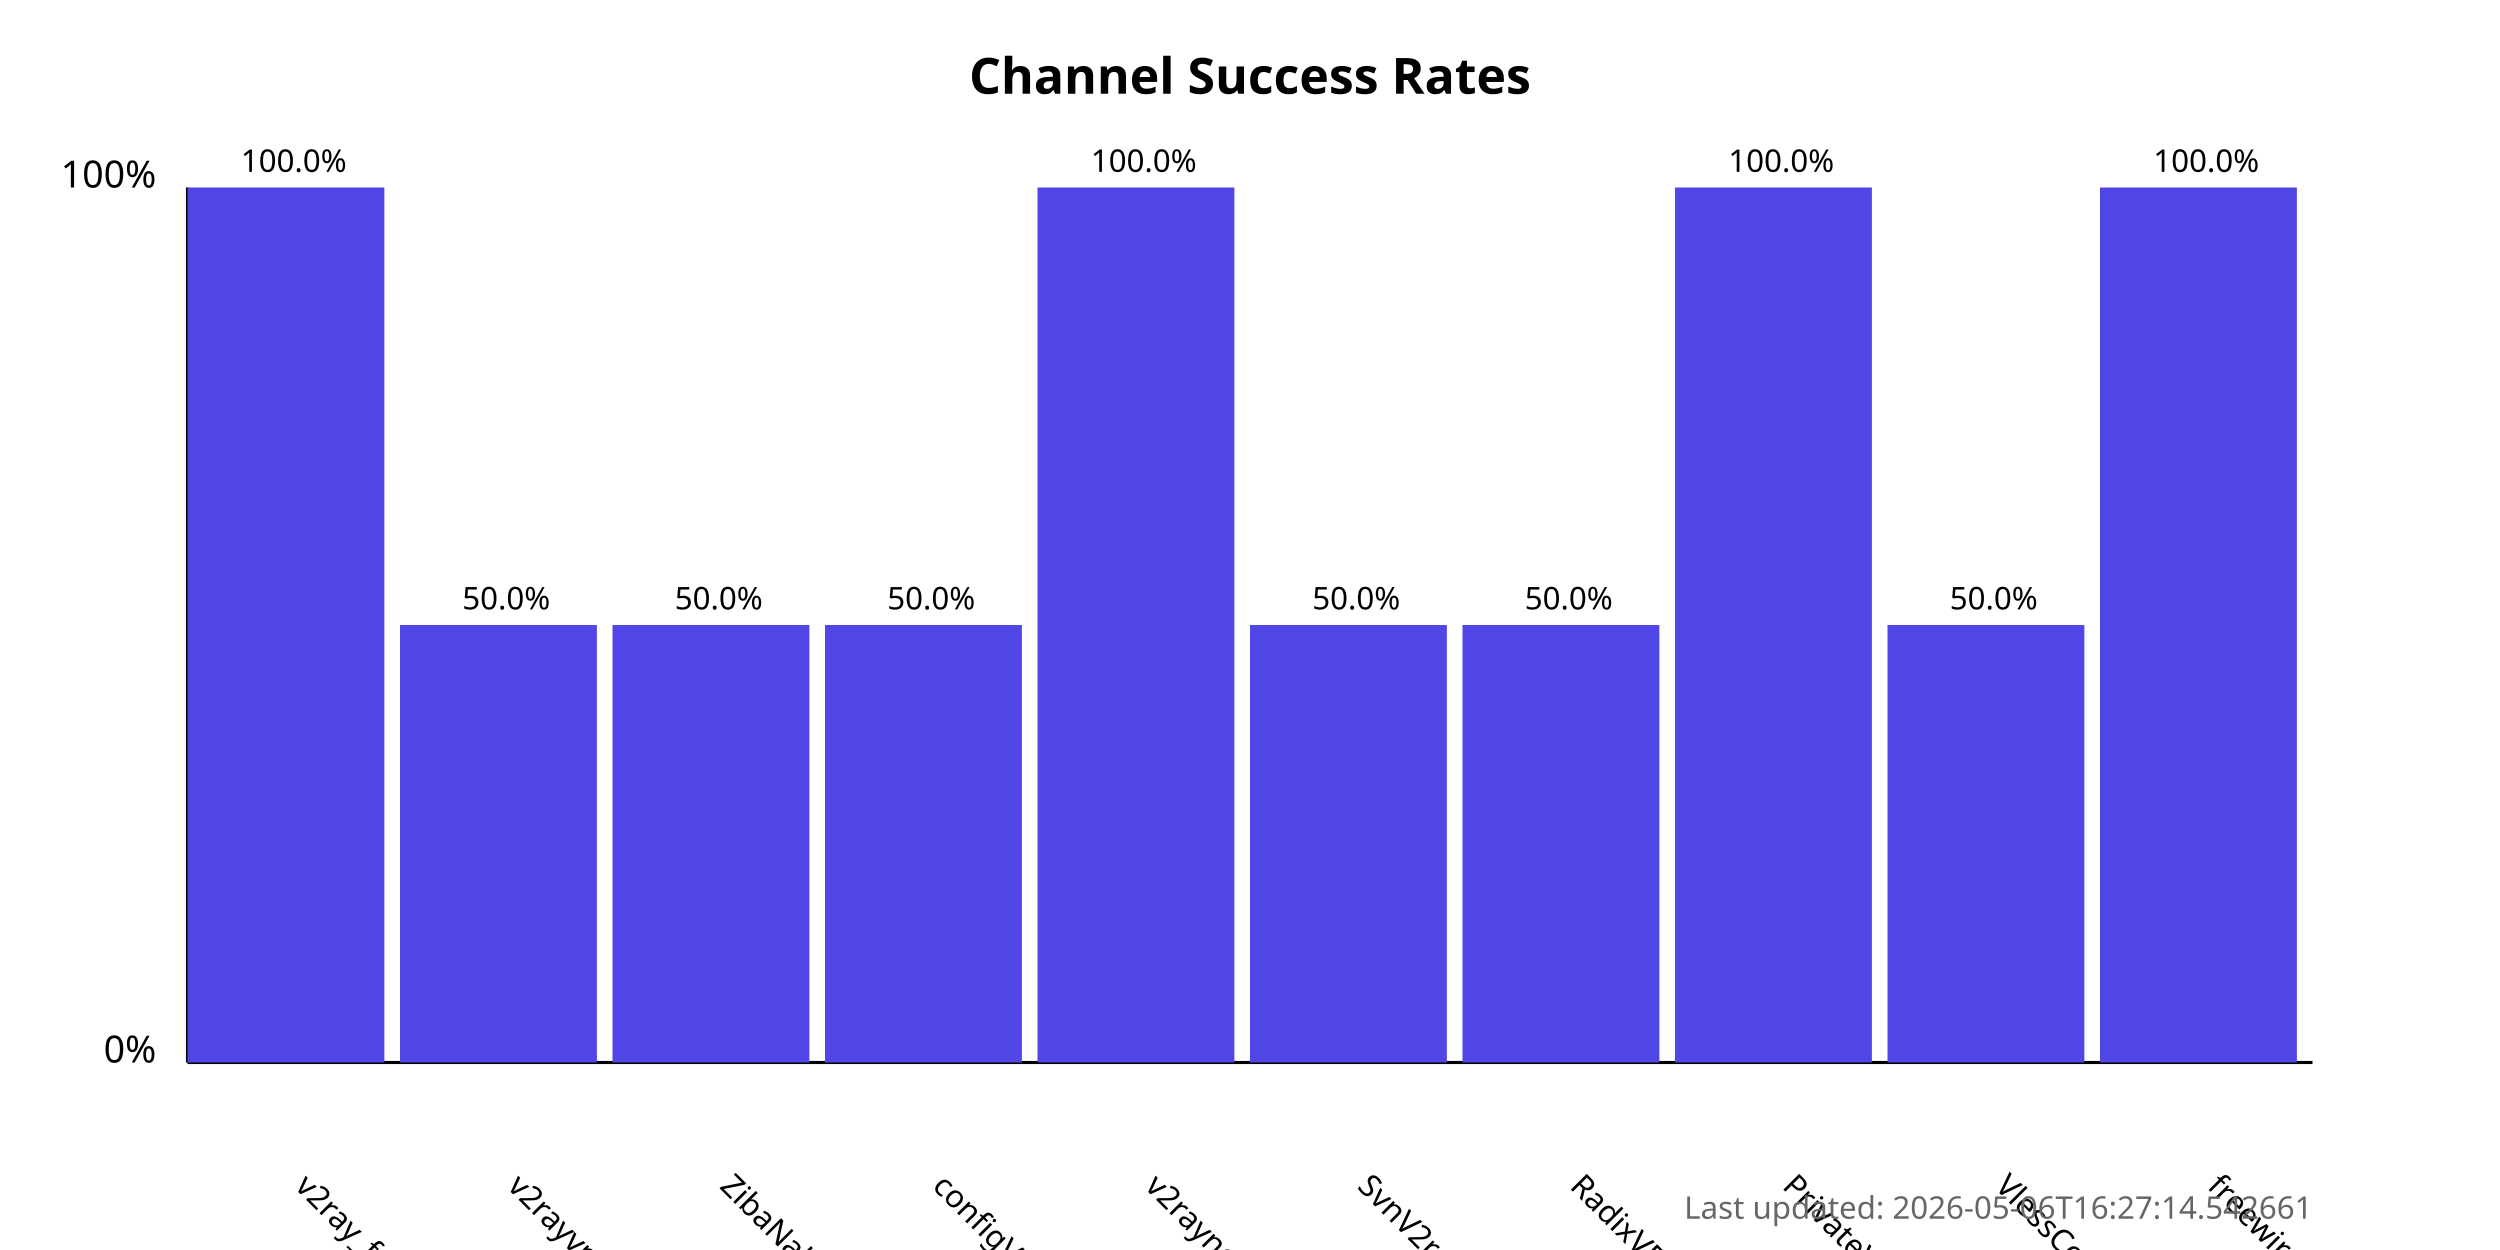
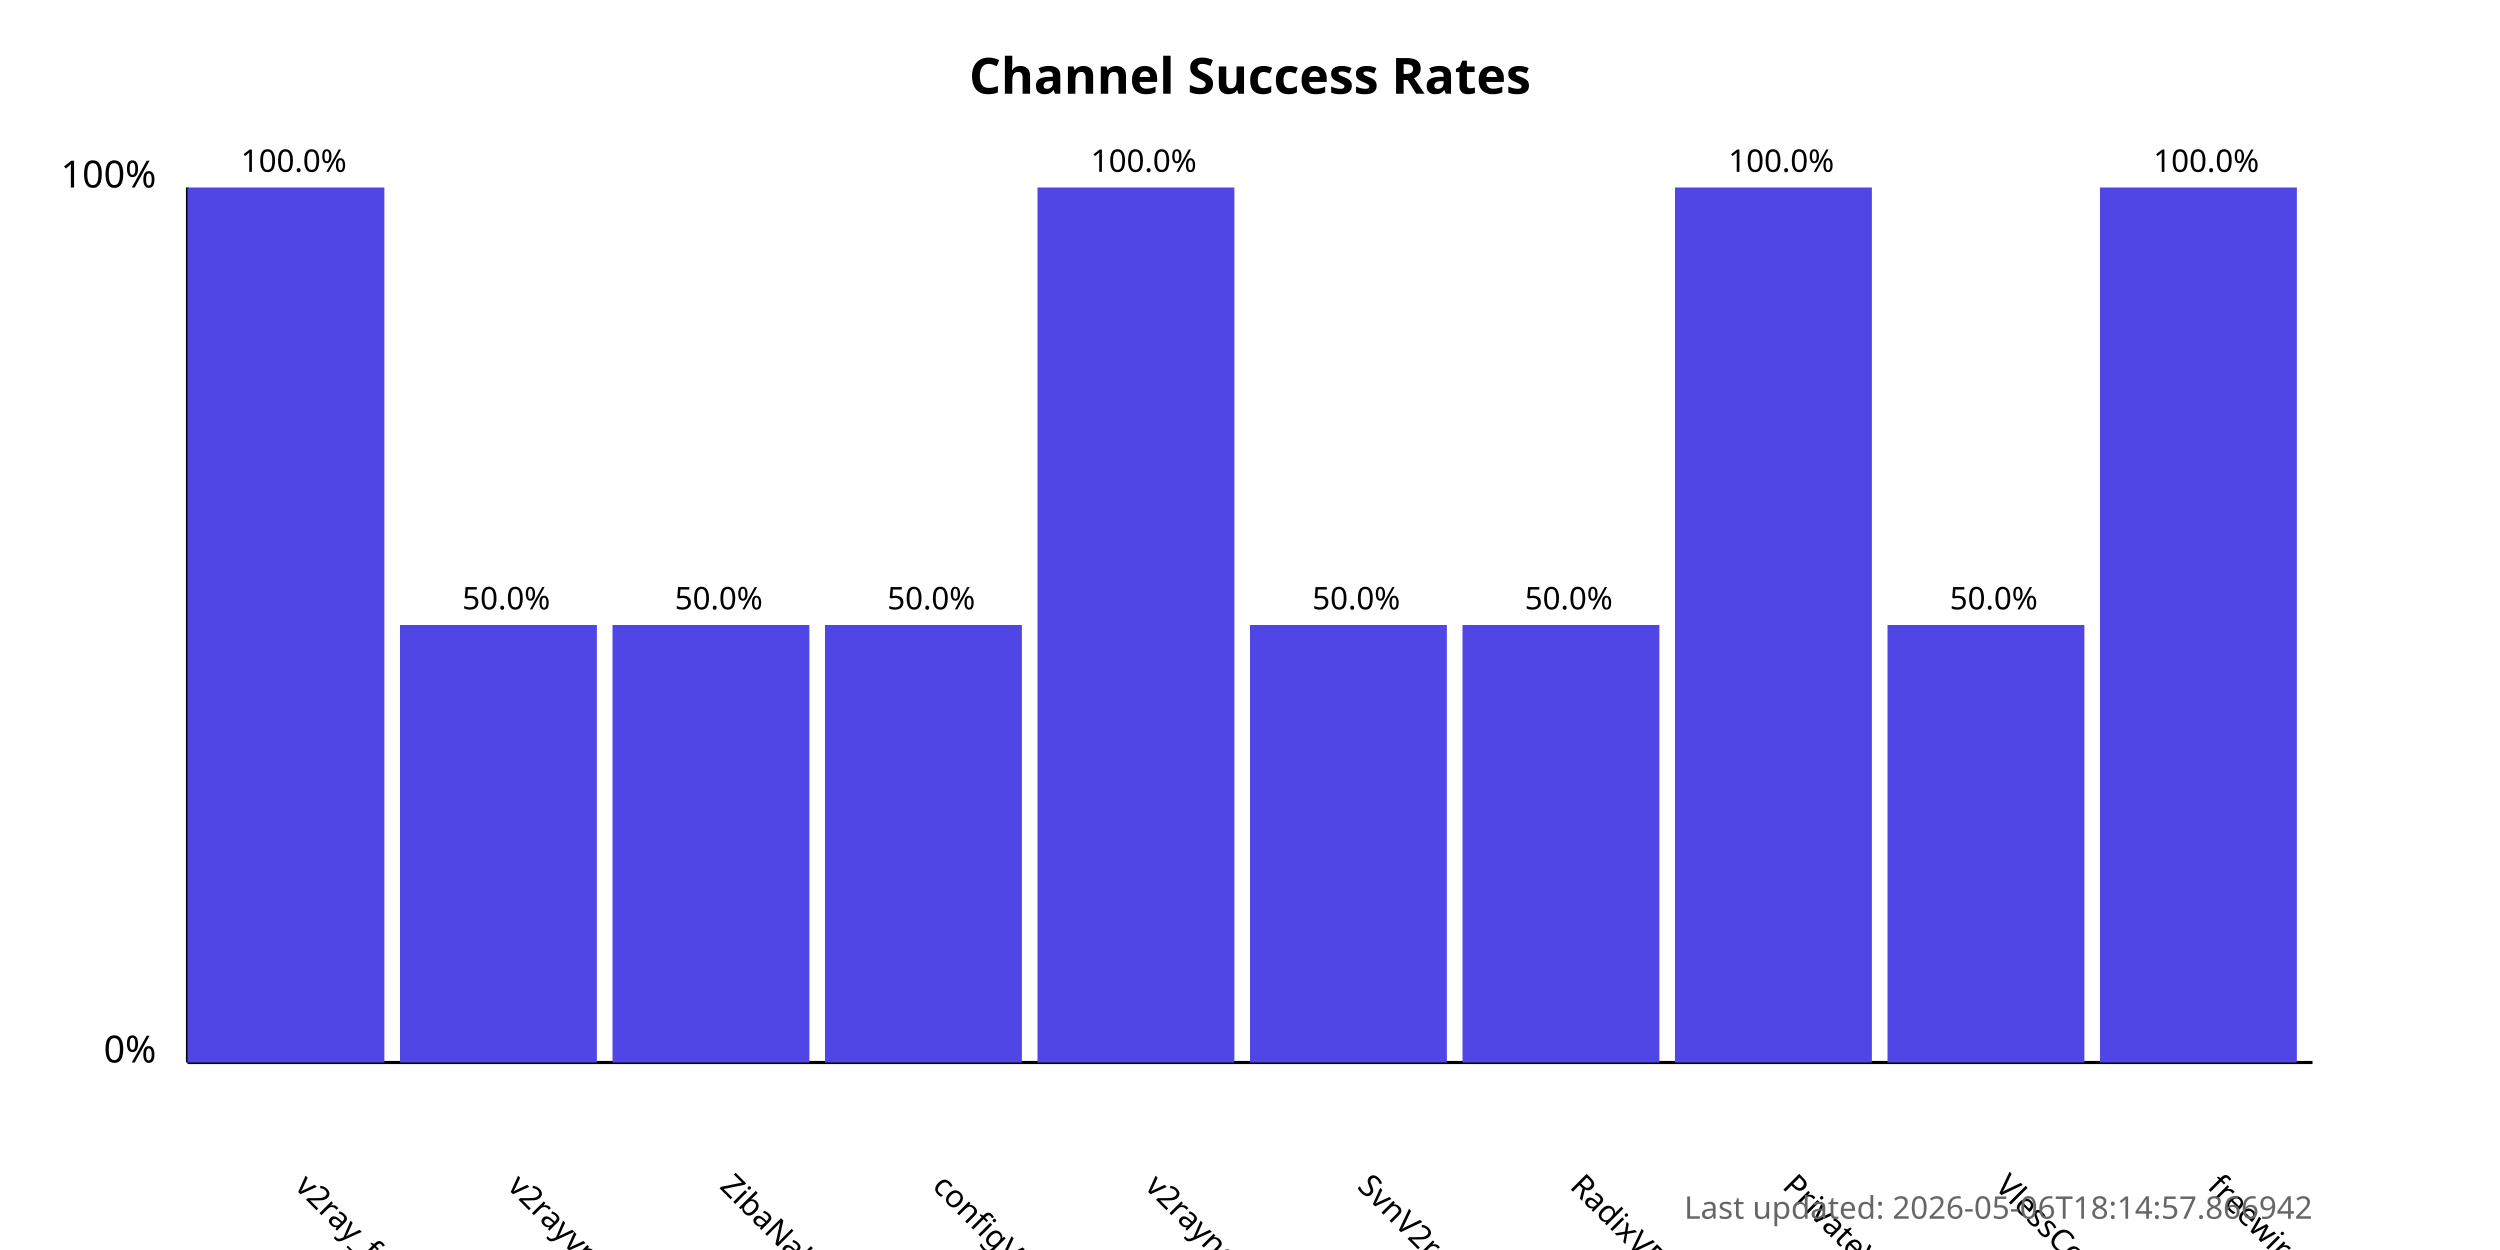
<svg xmlns="http://www.w3.org/2000/svg" width="800" height="400">
  <style>
            .chart-title { font: bold 16px sans-serif; }
            .axis-label { font: 12px sans-serif; }
            .tick-label { font: 10px sans-serif; }
            .bar { fill: #4f46e5; }
            .bar:hover { fill: #6366f1; }
            .timestamp { font: 10px sans-serif; fill: #666; }
        </style>
  <text x="400.0" y="30" text-anchor="middle" class="chart-title">
            Channel Success Rates
        </text>
  <line x1="60" y1="340" x2="60" y2="60" stroke="black" stroke-width="1" />
  <line x1="60" y1="340" x2="740" y2="340" stroke="black" stroke-width="1" />
  <text x="50" y="340" text-anchor="end" class="axis-label">0%</text>
  <text x="50" y="60" text-anchor="end" class="axis-label">100%</text>
  <g>
    <rect x="60" y="60.0" width="63.0" height="280.0" class="bar" />
    <text x="94.0" y="380" transform="rotate(45, 94.0, 380)" text-anchor="start" class="tick-label">
                v2ray_free_conf
            </text>
    <text x="94.0" y="55.0" text-anchor="middle" class="tick-label">
                100.0%
            </text>
  </g>
  <g>
    <rect x="128.0" y="200.0" width="63.0" height="140.0" class="bar" />
    <text x="162.0" y="380" transform="rotate(45, 162.0, 380)" text-anchor="start" class="tick-label">
                v2rayvpno
            </text>
    <text x="162.0" y="195.0" text-anchor="middle" class="tick-label">
                50.0%
            </text>
  </g>
  <g>
    <rect x="196.0" y="200.0" width="63.0" height="140.0" class="bar" />
    <text x="230.0" y="380" transform="rotate(45, 230.0, 380)" text-anchor="start" class="tick-label">
                ZibaNabz
            </text>
    <text x="230.0" y="195.0" text-anchor="middle" class="tick-label">
                50.0%
            </text>
  </g>
  <g>
    <rect x="264.0" y="200.0" width="63.0" height="140.0" class="bar" />
    <text x="298.0" y="380" transform="rotate(45, 298.0, 380)" text-anchor="start" class="tick-label">
                configV2rayForFree
            </text>
    <text x="298.0" y="195.0" text-anchor="middle" class="tick-label">
                50.0%
            </text>
  </g>
  <g>
    <rect x="332.0" y="60.0" width="63.0" height="280.0" class="bar" />
    <text x="366.0" y="380" transform="rotate(45, 366.0, 380)" text-anchor="start" class="tick-label">
                v2rayngvpn
            </text>
    <text x="366.0" y="55.0" text-anchor="middle" class="tick-label">
                100.0%
            </text>
  </g>
  <g>
    <rect x="400.0" y="200.0" width="63.0" height="140.0" class="bar" />
    <text x="434.0" y="380" transform="rotate(45, 434.0, 380)" text-anchor="start" class="tick-label">
                SvnV2ray
            </text>
    <text x="434.0" y="195.0" text-anchor="middle" class="tick-label">
                50.0%
            </text>
  </g>
  <g>
    <rect x="468.0" y="200.0" width="63.0" height="140.0" class="bar" />
    <text x="502.0" y="380" transform="rotate(45, 502.0, 380)" text-anchor="start" class="tick-label">
                RadixVPN
            </text>
    <text x="502.0" y="195.0" text-anchor="middle" class="tick-label">
                50.0%
            </text>
  </g>
  <g>
    <rect x="536.0" y="60.0" width="63.0" height="280.0" class="bar" />
    <text x="570.0" y="380" transform="rotate(45, 570.0, 380)" text-anchor="start" class="tick-label">
                PrivateVPNs
            </text>
    <text x="570.0" y="55.0" text-anchor="middle" class="tick-label">
                100.0%
            </text>
  </g>
  <g>
    <rect x="604.0" y="200.0" width="63.0" height="140.0" class="bar" />
    <text x="638.0" y="380" transform="rotate(45, 638.0, 380)" text-anchor="start" class="tick-label">
                VlessConfig
            </text>
    <text x="638.0" y="195.0" text-anchor="middle" class="tick-label">
                50.0%
            </text>
  </g>
  <g>
    <rect x="672.0" y="60.0" width="63.0" height="280.0" class="bar" />
    <text x="706.0" y="380" transform="rotate(45, 706.0, 380)" text-anchor="start" class="tick-label">
                freewireguard
            </text>
    <text x="706.0" y="55.0" text-anchor="middle" class="tick-label">
                100.0%
            </text>
  </g>
  <text x="740" y="390" text-anchor="end" class="timestamp">
-             Last updated: 2026-05-06T16:27:14.542661
+             Last updated: 2026-05-06T18:14:57.866942
        </text>
</svg>
